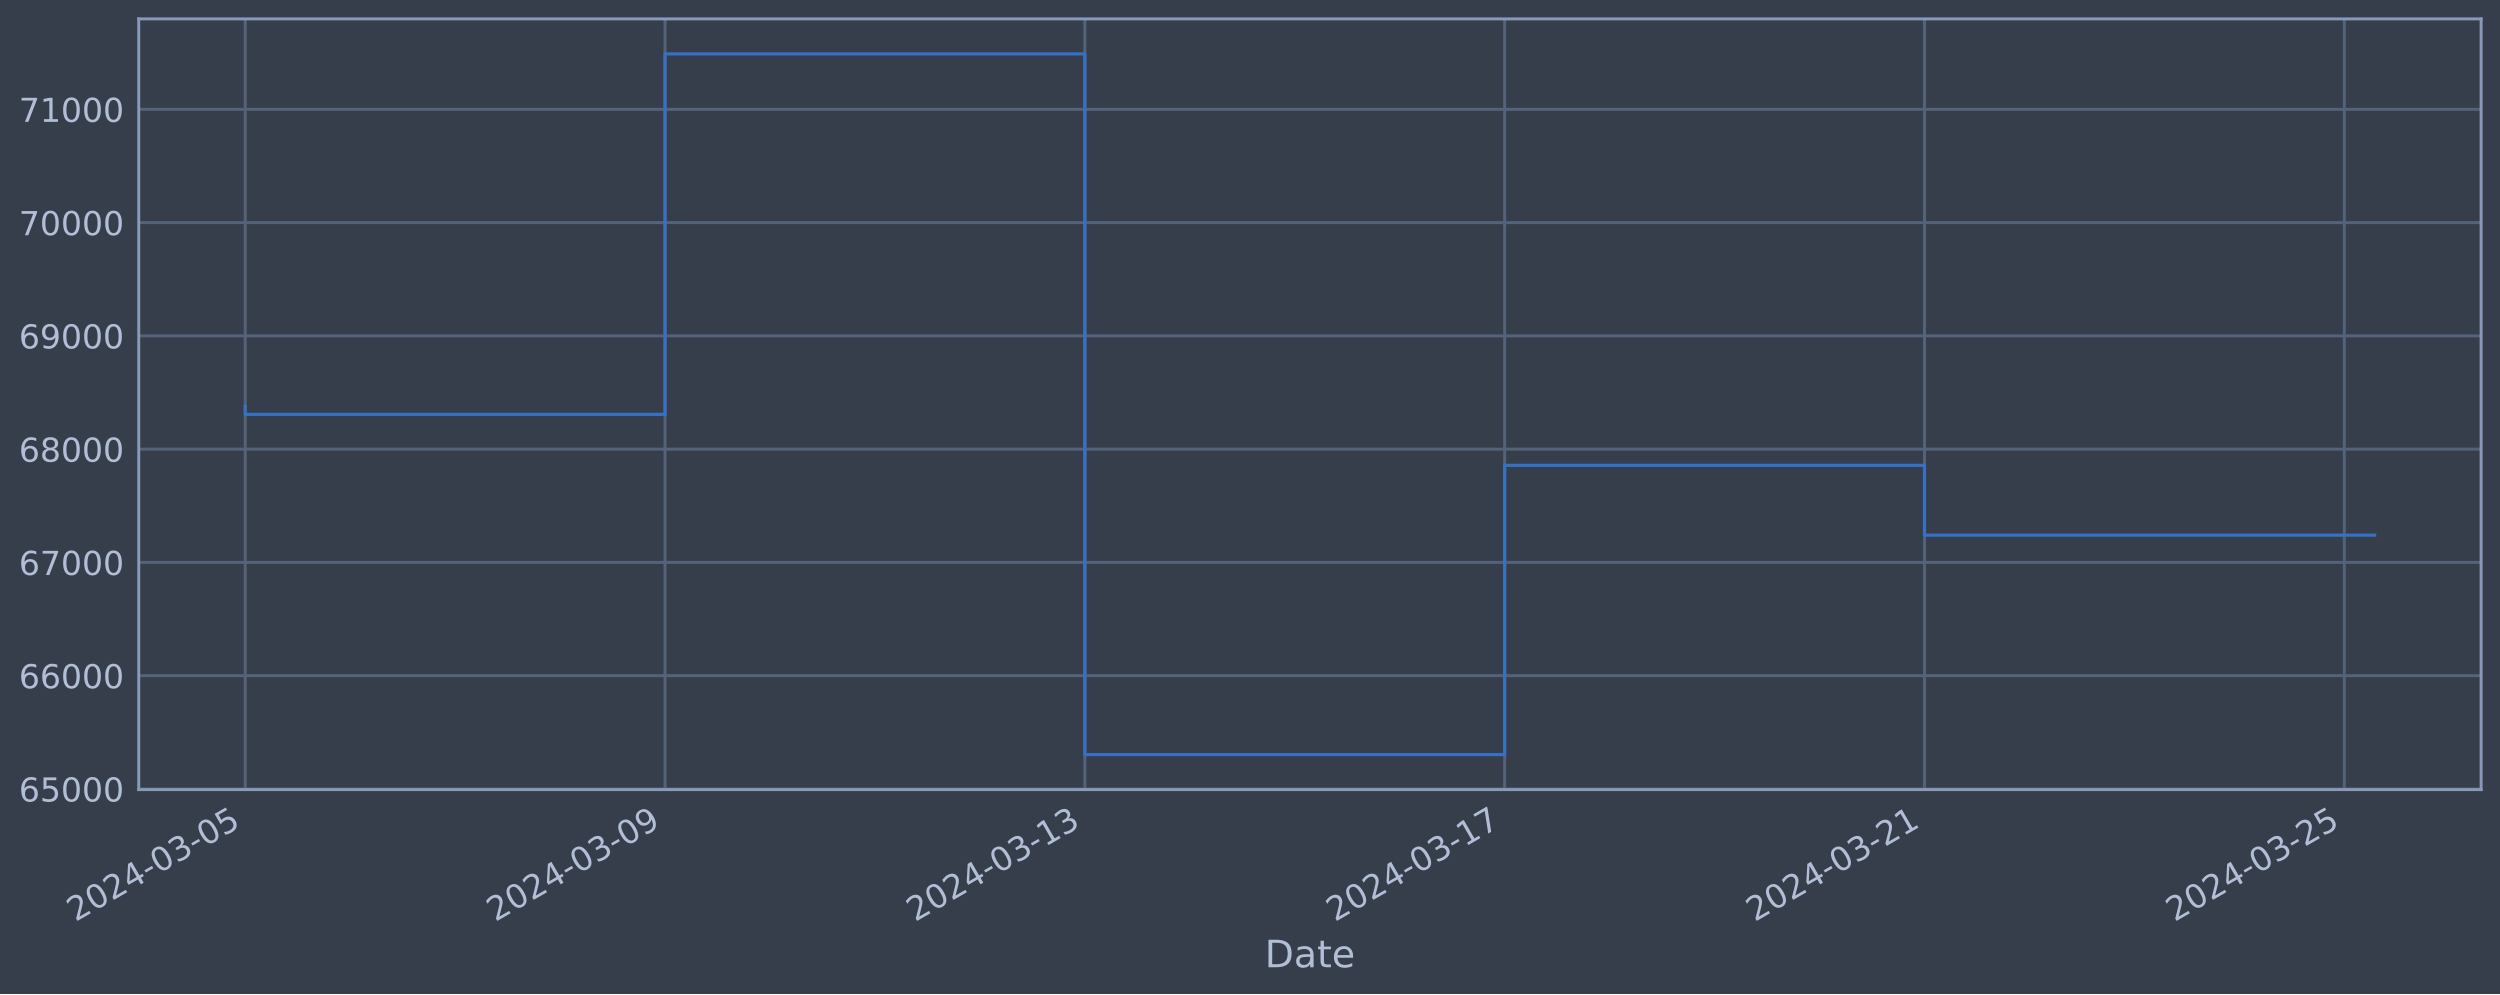
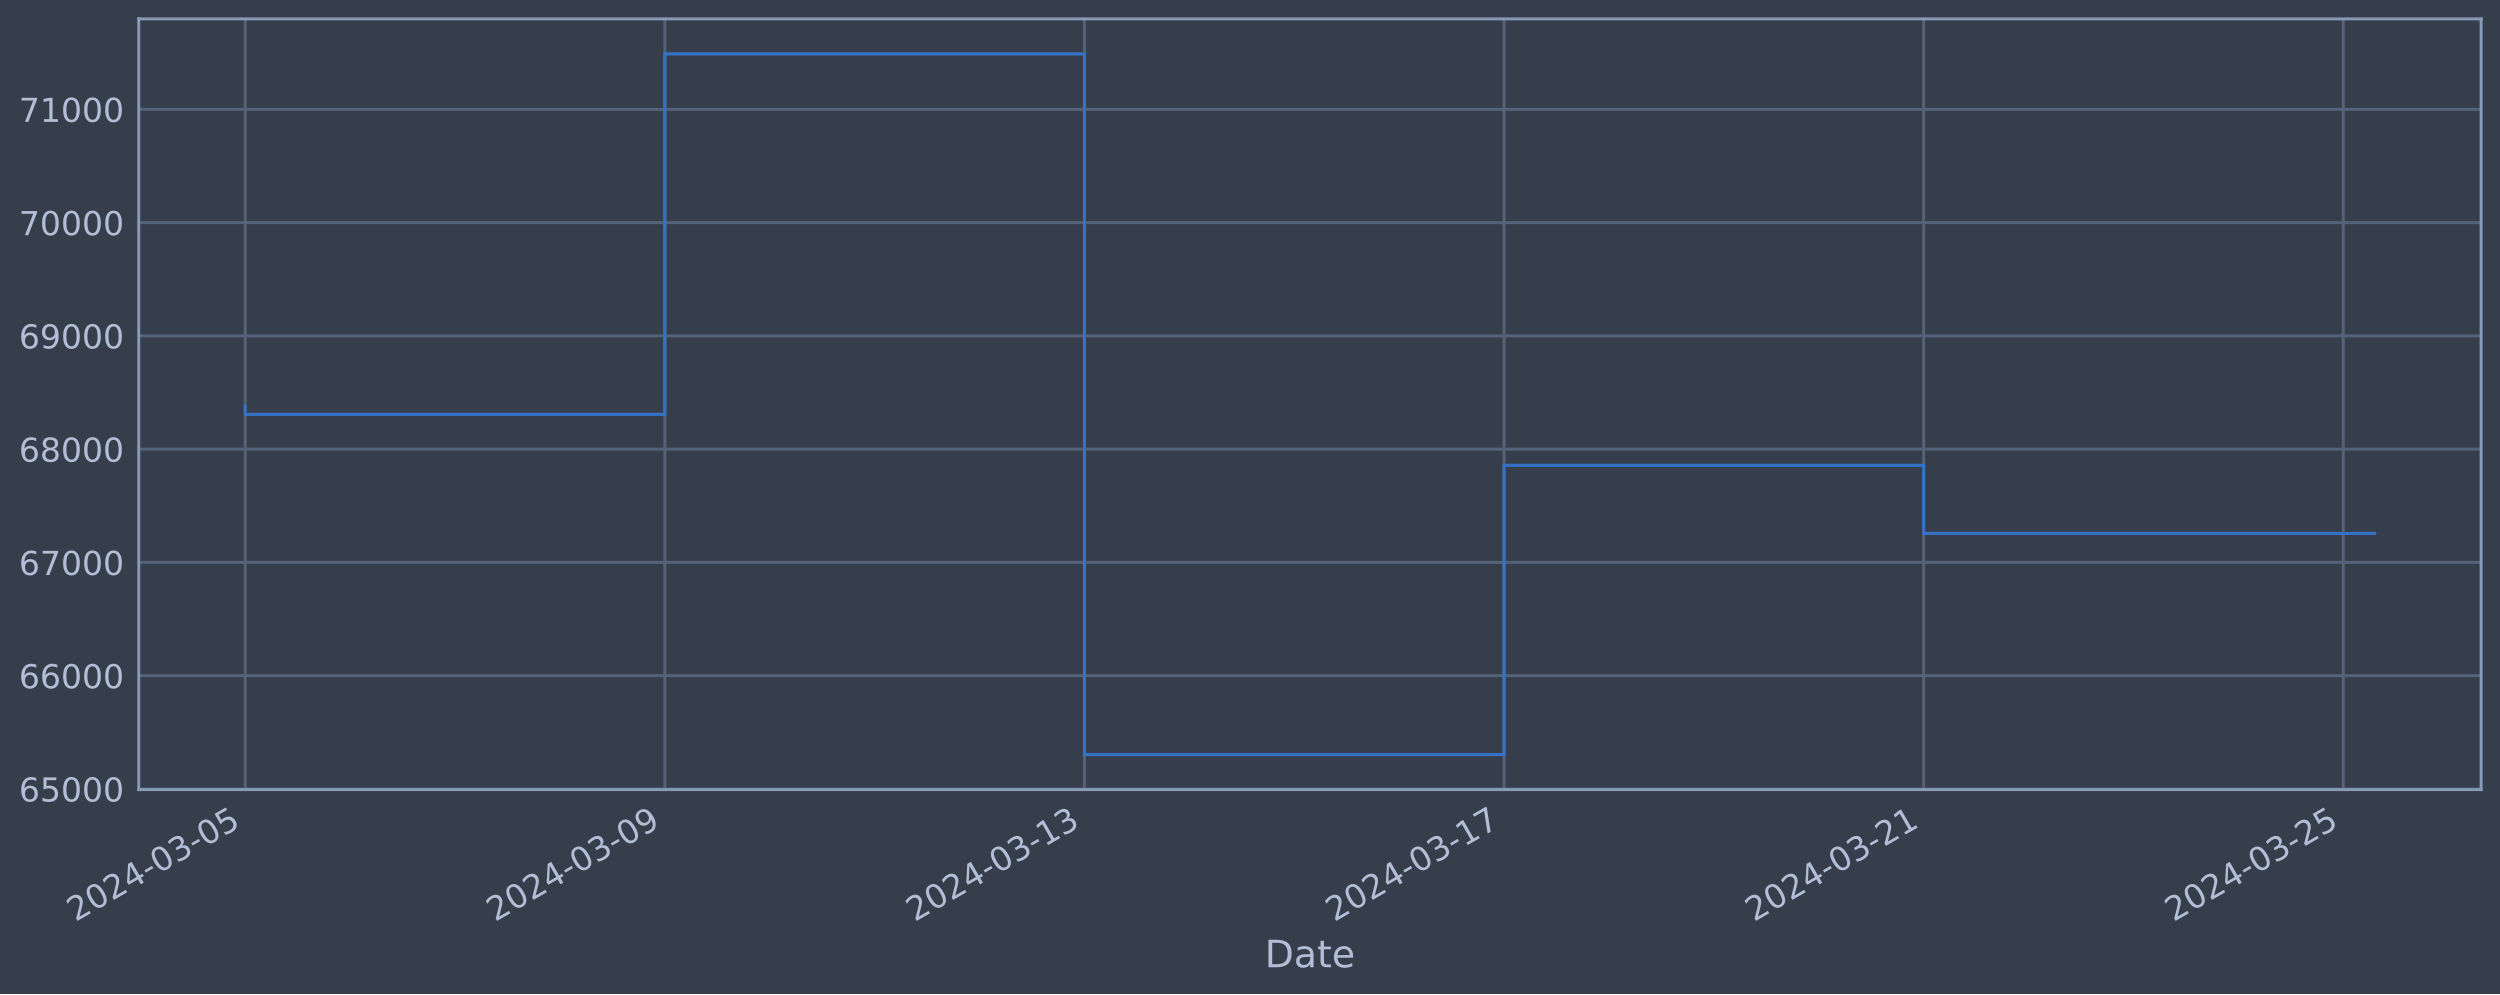
<svg xmlns="http://www.w3.org/2000/svg" xmlns:xlink="http://www.w3.org/1999/xlink" width="952.884pt" height="378.87pt" viewBox="0 0 952.884 378.87" version="1.1">
  <defs>
    <style type="text/css">*{stroke-linejoin: round; stroke-linecap: butt}</style>
  </defs>
  <g id="figure_1">
    <g id="patch_1">
      <path d="M 0 378.87  L 952.884 378.87  L 952.884 0  L 0 0  z " style="fill: #373e4b" />
    </g>
    <g id="axes_1">
      <g id="patch_2">
        <path d="M 52.884 300.96  L 945.684 300.96  L 945.684 7.2  L 52.884 7.2  z " style="fill: #373e4b" />
      </g>
      <g id="matplotlib.axis_1">
        <g id="xtick_1">
          <g id="line2d_1">
-             <path d="M 93.466 300.96  L 93.466 7.2  " clip-path="url(#p36c5e1a953)" style="fill: none; stroke: #546379; stroke-width: 1.12; stroke-linecap: square" />
+             <path d="M 93.466 300.96  L 93.466 7.2  " clip-path="url(#p9c07864a51)" style="fill: none; stroke: #546379; stroke-width: 1.12; stroke-linecap: square" />
          </g>
          <g id="line2d_2" />
          <g id="text_1">
            <g style="fill: #b1bed6" transform="translate(28.74006 351.4642) rotate(-30) scale(0.126 -0.126)">
              <defs>
                <path id="DejaVuSans-32" d="M 1228 531  L 3431 531  L 3431 0  L 469 0  L 469 531  Q 828 903 1448 1529  Q 2069 2156 2228 2338  Q 2531 2678 2651 2914  Q 2772 3150 2772 3378  Q 2772 3750 2511 3984  Q 2250 4219 1831 4219  Q 1534 4219 1204 4116  Q 875 4013 500 3803  L 500 4441  Q 881 4594 1212 4672  Q 1544 4750 1819 4750  Q 2544 4750 2975 4387  Q 3406 4025 3406 3419  Q 3406 3131 3298 2873  Q 3191 2616 2906 2266  Q 2828 2175 2409 1742  Q 1991 1309 1228 531  z " transform="scale(0.015625)" />
                <path id="DejaVuSans-30" d="M 2034 4250  Q 1547 4250 1301 3770  Q 1056 3291 1056 2328  Q 1056 1369 1301 889  Q 1547 409 2034 409  Q 2525 409 2770 889  Q 3016 1369 3016 2328  Q 3016 3291 2770 3770  Q 2525 4250 2034 4250  z M 2034 4750  Q 2819 4750 3233 4129  Q 3647 3509 3647 2328  Q 3647 1150 3233 529  Q 2819 -91 2034 -91  Q 1250 -91 836 529  Q 422 1150 422 2328  Q 422 3509 836 4129  Q 1250 4750 2034 4750  z " transform="scale(0.015625)" />
                <path id="DejaVuSans-34" d="M 2419 4116  L 825 1625  L 2419 1625  L 2419 4116  z M 2253 4666  L 3047 4666  L 3047 1625  L 3713 1625  L 3713 1100  L 3047 1100  L 3047 0  L 2419 0  L 2419 1100  L 313 1100  L 313 1709  L 2253 4666  z " transform="scale(0.015625)" />
                <path id="DejaVuSans-2d" d="M 313 2009  L 1997 2009  L 1997 1497  L 313 1497  L 313 2009  z " transform="scale(0.015625)" />
                <path id="DejaVuSans-33" d="M 2597 2516  Q 3050 2419 3304 2112  Q 3559 1806 3559 1356  Q 3559 666 3084 287  Q 2609 -91 1734 -91  Q 1441 -91 1130 -33  Q 819 25 488 141  L 488 750  Q 750 597 1062 519  Q 1375 441 1716 441  Q 2309 441 2620 675  Q 2931 909 2931 1356  Q 2931 1769 2642 2001  Q 2353 2234 1838 2234  L 1294 2234  L 1294 2753  L 1863 2753  Q 2328 2753 2575 2939  Q 2822 3125 2822 3475  Q 2822 3834 2567 4026  Q 2313 4219 1838 4219  Q 1578 4219 1281 4162  Q 984 4106 628 3988  L 628 4550  Q 988 4650 1302 4700  Q 1616 4750 1894 4750  Q 2613 4750 3031 4423  Q 3450 4097 3450 3541  Q 3450 3153 3228 2886  Q 3006 2619 2597 2516  z " transform="scale(0.015625)" />
                <path id="DejaVuSans-35" d="M 691 4666  L 3169 4666  L 3169 4134  L 1269 4134  L 1269 2991  Q 1406 3038 1543 3061  Q 1681 3084 1819 3084  Q 2600 3084 3056 2656  Q 3513 2228 3513 1497  Q 3513 744 3044 326  Q 2575 -91 1722 -91  Q 1428 -91 1123 -41  Q 819 9 494 109  L 494 744  Q 775 591 1075 516  Q 1375 441 1709 441  Q 2250 441 2565 725  Q 2881 1009 2881 1497  Q 2881 1984 2565 2268  Q 2250 2553 1709 2553  Q 1456 2553 1204 2497  Q 953 2441 691 2322  L 691 4666  z " transform="scale(0.015625)" />
              </defs>
              <use xlink:href="#DejaVuSans-32" />
              <use xlink:href="#DejaVuSans-30" x="63.623" />
              <use xlink:href="#DejaVuSans-32" x="127.246" />
              <use xlink:href="#DejaVuSans-34" x="190.869" />
              <use xlink:href="#DejaVuSans-2d" x="254.492" />
              <use xlink:href="#DejaVuSans-30" x="290.576" />
              <use xlink:href="#DejaVuSans-33" x="354.199" />
              <use xlink:href="#DejaVuSans-2d" x="417.822" />
              <use xlink:href="#DejaVuSans-30" x="453.906" />
              <use xlink:href="#DejaVuSans-35" x="517.529" />
            </g>
          </g>
        </g>
        <g id="xtick_2">
          <g id="line2d_3">
-             <path d="M 253.481 300.96  L 253.481 7.2  " clip-path="url(#p36c5e1a953)" style="fill: none; stroke: #546379; stroke-width: 1.12; stroke-linecap: square" />
+             <path d="M 253.402 300.96  L 253.402 7.2  " clip-path="url(#p9c07864a51)" style="fill: none; stroke: #546379; stroke-width: 1.12; stroke-linecap: square" />
          </g>
          <g id="line2d_4" />
          <g id="text_2">
-             <g style="fill: #b1bed6" transform="translate(188.7559 351.4642) rotate(-30) scale(0.126 -0.126)">
+             <g style="fill: #b1bed6" transform="translate(188.6767 351.4642) rotate(-30) scale(0.126 -0.126)">
              <defs>
                <path id="DejaVuSans-39" d="M 703 97  L 703 672  Q 941 559 1184 500  Q 1428 441 1663 441  Q 2288 441 2617 861  Q 2947 1281 2994 2138  Q 2813 1869 2534 1725  Q 2256 1581 1919 1581  Q 1219 1581 811 2004  Q 403 2428 403 3163  Q 403 3881 828 4315  Q 1253 4750 1959 4750  Q 2769 4750 3195 4129  Q 3622 3509 3622 2328  Q 3622 1225 3098 567  Q 2575 -91 1691 -91  Q 1453 -91 1209 -44  Q 966 3 703 97  z M 1959 2075  Q 2384 2075 2632 2365  Q 2881 2656 2881 3163  Q 2881 3666 2632 3958  Q 2384 4250 1959 4250  Q 1534 4250 1286 3958  Q 1038 3666 1038 3163  Q 1038 2656 1286 2365  Q 1534 2075 1959 2075  z " transform="scale(0.015625)" />
              </defs>
              <use xlink:href="#DejaVuSans-32" />
              <use xlink:href="#DejaVuSans-30" x="63.623" />
              <use xlink:href="#DejaVuSans-32" x="127.246" />
              <use xlink:href="#DejaVuSans-34" x="190.869" />
              <use xlink:href="#DejaVuSans-2d" x="254.492" />
              <use xlink:href="#DejaVuSans-30" x="290.576" />
              <use xlink:href="#DejaVuSans-33" x="354.199" />
              <use xlink:href="#DejaVuSans-2d" x="417.822" />
              <use xlink:href="#DejaVuSans-30" x="453.906" />
              <use xlink:href="#DejaVuSans-39" x="517.529" />
            </g>
          </g>
        </g>
        <g id="xtick_3">
          <g id="line2d_5">
-             <path d="M 413.497 300.96  L 413.497 7.2  " clip-path="url(#p36c5e1a953)" style="fill: none; stroke: #546379; stroke-width: 1.12; stroke-linecap: square" />
+             <path d="M 413.339 300.96  L 413.339 7.2  " clip-path="url(#p9c07864a51)" style="fill: none; stroke: #546379; stroke-width: 1.12; stroke-linecap: square" />
          </g>
          <g id="line2d_6" />
          <g id="text_3">
-             <g style="fill: #b1bed6" transform="translate(348.7717 351.4642) rotate(-30) scale(0.126 -0.126)">
+             <g style="fill: #b1bed6" transform="translate(348.6134 351.4642) rotate(-30) scale(0.126 -0.126)">
              <defs>
                <path id="DejaVuSans-31" d="M 794 531  L 1825 531  L 1825 4091  L 703 3866  L 703 4441  L 1819 4666  L 2450 4666  L 2450 531  L 3481 531  L 3481 0  L 794 0  L 794 531  z " transform="scale(0.015625)" />
              </defs>
              <use xlink:href="#DejaVuSans-32" />
              <use xlink:href="#DejaVuSans-30" x="63.623" />
              <use xlink:href="#DejaVuSans-32" x="127.246" />
              <use xlink:href="#DejaVuSans-34" x="190.869" />
              <use xlink:href="#DejaVuSans-2d" x="254.492" />
              <use xlink:href="#DejaVuSans-30" x="290.576" />
              <use xlink:href="#DejaVuSans-33" x="354.199" />
              <use xlink:href="#DejaVuSans-2d" x="417.822" />
              <use xlink:href="#DejaVuSans-31" x="453.906" />
              <use xlink:href="#DejaVuSans-33" x="517.529" />
            </g>
          </g>
        </g>
        <g id="xtick_4">
          <g id="line2d_7">
-             <path d="M 573.513 300.96  L 573.513 7.2  " clip-path="url(#p36c5e1a953)" style="fill: none; stroke: #546379; stroke-width: 1.12; stroke-linecap: square" />
+             <path d="M 573.276 300.96  L 573.276 7.2  " clip-path="url(#p9c07864a51)" style="fill: none; stroke: #546379; stroke-width: 1.12; stroke-linecap: square" />
          </g>
          <g id="line2d_8" />
          <g id="text_4">
-             <g style="fill: #b1bed6" transform="translate(508.7876 351.4642) rotate(-30) scale(0.126 -0.126)">
+             <g style="fill: #b1bed6" transform="translate(508.55 351.4642) rotate(-30) scale(0.126 -0.126)">
              <defs>
                <path id="DejaVuSans-37" d="M 525 4666  L 3525 4666  L 3525 4397  L 1831 0  L 1172 0  L 2766 4134  L 525 4134  L 525 4666  z " transform="scale(0.015625)" />
              </defs>
              <use xlink:href="#DejaVuSans-32" />
              <use xlink:href="#DejaVuSans-30" x="63.623" />
              <use xlink:href="#DejaVuSans-32" x="127.246" />
              <use xlink:href="#DejaVuSans-34" x="190.869" />
              <use xlink:href="#DejaVuSans-2d" x="254.492" />
              <use xlink:href="#DejaVuSans-30" x="290.576" />
              <use xlink:href="#DejaVuSans-33" x="354.199" />
              <use xlink:href="#DejaVuSans-2d" x="417.822" />
              <use xlink:href="#DejaVuSans-31" x="453.906" />
              <use xlink:href="#DejaVuSans-37" x="517.529" />
            </g>
          </g>
        </g>
        <g id="xtick_5">
          <g id="line2d_9">
-             <path d="M 733.529 300.96  L 733.529 7.2  " clip-path="url(#p36c5e1a953)" style="fill: none; stroke: #546379; stroke-width: 1.12; stroke-linecap: square" />
+             <path d="M 733.212 300.96  L 733.212 7.2  " clip-path="url(#p9c07864a51)" style="fill: none; stroke: #546379; stroke-width: 1.12; stroke-linecap: square" />
          </g>
          <g id="line2d_10" />
          <g id="text_5">
-             <g style="fill: #b1bed6" transform="translate(668.8034 351.4642) rotate(-30) scale(0.126 -0.126)">
+             <g style="fill: #b1bed6" transform="translate(668.4866 351.4642) rotate(-30) scale(0.126 -0.126)">
              <use xlink:href="#DejaVuSans-32" />
              <use xlink:href="#DejaVuSans-30" x="63.623" />
              <use xlink:href="#DejaVuSans-32" x="127.246" />
              <use xlink:href="#DejaVuSans-34" x="190.869" />
              <use xlink:href="#DejaVuSans-2d" x="254.492" />
              <use xlink:href="#DejaVuSans-30" x="290.576" />
              <use xlink:href="#DejaVuSans-33" x="354.199" />
              <use xlink:href="#DejaVuSans-2d" x="417.822" />
              <use xlink:href="#DejaVuSans-32" x="453.906" />
              <use xlink:href="#DejaVuSans-31" x="517.529" />
            </g>
          </g>
        </g>
        <g id="xtick_6">
          <g id="line2d_11">
-             <path d="M 893.545 300.96  L 893.545 7.2  " clip-path="url(#p36c5e1a953)" style="fill: none; stroke: #546379; stroke-width: 1.12; stroke-linecap: square" />
+             <path d="M 893.149 300.96  L 893.149 7.2  " clip-path="url(#p9c07864a51)" style="fill: none; stroke: #546379; stroke-width: 1.12; stroke-linecap: square" />
          </g>
          <g id="line2d_12" />
          <g id="text_6">
-             <g style="fill: #b1bed6" transform="translate(828.8193 351.4642) rotate(-30) scale(0.126 -0.126)">
+             <g style="fill: #b1bed6" transform="translate(828.4233 351.4642) rotate(-30) scale(0.126 -0.126)">
              <use xlink:href="#DejaVuSans-32" />
              <use xlink:href="#DejaVuSans-30" x="63.623" />
              <use xlink:href="#DejaVuSans-32" x="127.246" />
              <use xlink:href="#DejaVuSans-34" x="190.869" />
              <use xlink:href="#DejaVuSans-2d" x="254.492" />
              <use xlink:href="#DejaVuSans-30" x="290.576" />
              <use xlink:href="#DejaVuSans-33" x="354.199" />
              <use xlink:href="#DejaVuSans-2d" x="417.822" />
              <use xlink:href="#DejaVuSans-32" x="453.906" />
              <use xlink:href="#DejaVuSans-35" x="517.529" />
            </g>
          </g>
        </g>
        <g id="text_7">
          <g style="fill: #b1bed6" transform="translate(482.0746 368.6753) scale(0.144 -0.144)">
            <defs>
              <path id="DejaVuSans-44" d="M 1259 4147  L 1259 519  L 2022 519  Q 2988 519 3436 956  Q 3884 1394 3884 2338  Q 3884 3275 3436 3711  Q 2988 4147 2022 4147  L 1259 4147  z M 628 4666  L 1925 4666  Q 3281 4666 3915 4102  Q 4550 3538 4550 2338  Q 4550 1131 3912 565  Q 3275 0 1925 0  L 628 0  L 628 4666  z " transform="scale(0.015625)" />
              <path id="DejaVuSans-61" d="M 2194 1759  Q 1497 1759 1228 1600  Q 959 1441 959 1056  Q 959 750 1161 570  Q 1363 391 1709 391  Q 2188 391 2477 730  Q 2766 1069 2766 1631  L 2766 1759  L 2194 1759  z M 3341 1997  L 3341 0  L 2766 0  L 2766 531  Q 2569 213 2275 61  Q 1981 -91 1556 -91  Q 1019 -91 701 211  Q 384 513 384 1019  Q 384 1609 779 1909  Q 1175 2209 1959 2209  L 2766 2209  L 2766 2266  Q 2766 2663 2505 2880  Q 2244 3097 1772 3097  Q 1472 3097 1187 3025  Q 903 2953 641 2809  L 641 3341  Q 956 3463 1253 3523  Q 1550 3584 1831 3584  Q 2591 3584 2966 3190  Q 3341 2797 3341 1997  z " transform="scale(0.015625)" />
              <path id="DejaVuSans-74" d="M 1172 4494  L 1172 3500  L 2356 3500  L 2356 3053  L 1172 3053  L 1172 1153  Q 1172 725 1289 603  Q 1406 481 1766 481  L 2356 481  L 2356 0  L 1766 0  Q 1100 0 847 248  Q 594 497 594 1153  L 594 3053  L 172 3053  L 172 3500  L 594 3500  L 594 4494  L 1172 4494  z " transform="scale(0.015625)" />
              <path id="DejaVuSans-65" d="M 3597 1894  L 3597 1613  L 953 1613  Q 991 1019 1311 708  Q 1631 397 2203 397  Q 2534 397 2845 478  Q 3156 559 3463 722  L 3463 178  Q 3153 47 2828 -22  Q 2503 -91 2169 -91  Q 1331 -91 842 396  Q 353 884 353 1716  Q 353 2575 817 3079  Q 1281 3584 2069 3584  Q 2775 3584 3186 3129  Q 3597 2675 3597 1894  z M 3022 2063  Q 3016 2534 2758 2815  Q 2500 3097 2075 3097  Q 1594 3097 1305 2825  Q 1016 2553 972 2059  L 3022 2063  z " transform="scale(0.015625)" />
            </defs>
            <use xlink:href="#DejaVuSans-44" />
            <use xlink:href="#DejaVuSans-61" x="77.002" />
            <use xlink:href="#DejaVuSans-74" x="138.281" />
            <use xlink:href="#DejaVuSans-65" x="177.49" />
          </g>
        </g>
      </g>
      <g id="matplotlib.axis_2">
        <g id="ytick_1">
          <g id="line2d_13">
-             <path d="M 52.884 300.718  L 945.684 300.718  " clip-path="url(#p36c5e1a953)" style="fill: none; stroke: #546379; stroke-width: 1.12; stroke-linecap: square" />
+             <path d="M 52.884 300.718  L 945.684 300.718  " clip-path="url(#p9c07864a51)" style="fill: none; stroke: #546379; stroke-width: 1.12; stroke-linecap: square" />
          </g>
          <g id="line2d_14" />
          <g id="text_8">
            <g style="fill: #b1bed6" transform="translate(7.2 305.5049) scale(0.126 -0.126)">
              <defs>
                <path id="DejaVuSans-36" d="M 2113 2584  Q 1688 2584 1439 2293  Q 1191 2003 1191 1497  Q 1191 994 1439 701  Q 1688 409 2113 409  Q 2538 409 2786 701  Q 3034 994 3034 1497  Q 3034 2003 2786 2293  Q 2538 2584 2113 2584  z M 3366 4563  L 3366 3988  Q 3128 4100 2886 4159  Q 2644 4219 2406 4219  Q 1781 4219 1451 3797  Q 1122 3375 1075 2522  Q 1259 2794 1537 2939  Q 1816 3084 2150 3084  Q 2853 3084 3261 2657  Q 3669 2231 3669 1497  Q 3669 778 3244 343  Q 2819 -91 2113 -91  Q 1303 -91 875 529  Q 447 1150 447 2328  Q 447 3434 972 4092  Q 1497 4750 2381 4750  Q 2619 4750 2861 4703  Q 3103 4656 3366 4563  z " transform="scale(0.015625)" />
              </defs>
              <use xlink:href="#DejaVuSans-36" />
              <use xlink:href="#DejaVuSans-35" x="63.623" />
              <use xlink:href="#DejaVuSans-30" x="127.246" />
              <use xlink:href="#DejaVuSans-30" x="190.869" />
              <use xlink:href="#DejaVuSans-30" x="254.492" />
            </g>
          </g>
        </g>
        <g id="ytick_2">
          <g id="line2d_15">
-             <path d="M 52.884 257.544  L 945.684 257.544  " clip-path="url(#p36c5e1a953)" style="fill: none; stroke: #546379; stroke-width: 1.12; stroke-linecap: square" />
+             <path d="M 52.884 257.544  L 945.684 257.544  " clip-path="url(#p9c07864a51)" style="fill: none; stroke: #546379; stroke-width: 1.12; stroke-linecap: square" />
          </g>
          <g id="line2d_16" />
          <g id="text_9">
            <g style="fill: #b1bed6" transform="translate(7.2 262.331) scale(0.126 -0.126)">
              <use xlink:href="#DejaVuSans-36" />
              <use xlink:href="#DejaVuSans-36" x="63.623" />
              <use xlink:href="#DejaVuSans-30" x="127.246" />
              <use xlink:href="#DejaVuSans-30" x="190.869" />
              <use xlink:href="#DejaVuSans-30" x="254.492" />
            </g>
          </g>
        </g>
        <g id="ytick_3">
          <g id="line2d_17">
-             <path d="M 52.884 214.37  L 945.684 214.37  " clip-path="url(#p36c5e1a953)" style="fill: none; stroke: #546379; stroke-width: 1.12; stroke-linecap: square" />
+             <path d="M 52.884 214.37  L 945.684 214.37  " clip-path="url(#p9c07864a51)" style="fill: none; stroke: #546379; stroke-width: 1.12; stroke-linecap: square" />
          </g>
          <g id="line2d_18" />
          <g id="text_10">
            <g style="fill: #b1bed6" transform="translate(7.2 219.157) scale(0.126 -0.126)">
              <use xlink:href="#DejaVuSans-36" />
              <use xlink:href="#DejaVuSans-37" x="63.623" />
              <use xlink:href="#DejaVuSans-30" x="127.246" />
              <use xlink:href="#DejaVuSans-30" x="190.869" />
              <use xlink:href="#DejaVuSans-30" x="254.492" />
            </g>
          </g>
        </g>
        <g id="ytick_4">
          <g id="line2d_19">
-             <path d="M 52.884 171.196  L 945.684 171.196  " clip-path="url(#p36c5e1a953)" style="fill: none; stroke: #546379; stroke-width: 1.12; stroke-linecap: square" />
+             <path d="M 52.884 171.196  L 945.684 171.196  " clip-path="url(#p9c07864a51)" style="fill: none; stroke: #546379; stroke-width: 1.12; stroke-linecap: square" />
          </g>
          <g id="line2d_20" />
          <g id="text_11">
            <g style="fill: #b1bed6" transform="translate(7.2 175.9831) scale(0.126 -0.126)">
              <defs>
                <path id="DejaVuSans-38" d="M 2034 2216  Q 1584 2216 1326 1975  Q 1069 1734 1069 1313  Q 1069 891 1326 650  Q 1584 409 2034 409  Q 2484 409 2743 651  Q 3003 894 3003 1313  Q 3003 1734 2745 1975  Q 2488 2216 2034 2216  z M 1403 2484  Q 997 2584 770 2862  Q 544 3141 544 3541  Q 544 4100 942 4425  Q 1341 4750 2034 4750  Q 2731 4750 3128 4425  Q 3525 4100 3525 3541  Q 3525 3141 3298 2862  Q 3072 2584 2669 2484  Q 3125 2378 3379 2068  Q 3634 1759 3634 1313  Q 3634 634 3220 271  Q 2806 -91 2034 -91  Q 1263 -91 848 271  Q 434 634 434 1313  Q 434 1759 690 2068  Q 947 2378 1403 2484  z M 1172 3481  Q 1172 3119 1398 2916  Q 1625 2713 2034 2713  Q 2441 2713 2670 2916  Q 2900 3119 2900 3481  Q 2900 3844 2670 4047  Q 2441 4250 2034 4250  Q 1625 4250 1398 4047  Q 1172 3844 1172 3481  z " transform="scale(0.015625)" />
              </defs>
              <use xlink:href="#DejaVuSans-36" />
              <use xlink:href="#DejaVuSans-38" x="63.623" />
              <use xlink:href="#DejaVuSans-30" x="127.246" />
              <use xlink:href="#DejaVuSans-30" x="190.869" />
              <use xlink:href="#DejaVuSans-30" x="254.492" />
            </g>
          </g>
        </g>
        <g id="ytick_5">
          <g id="line2d_21">
-             <path d="M 52.884 128.022  L 945.684 128.022  " clip-path="url(#p36c5e1a953)" style="fill: none; stroke: #546379; stroke-width: 1.12; stroke-linecap: square" />
+             <path d="M 52.884 128.022  L 945.684 128.022  " clip-path="url(#p9c07864a51)" style="fill: none; stroke: #546379; stroke-width: 1.12; stroke-linecap: square" />
          </g>
          <g id="line2d_22" />
          <g id="text_12">
            <g style="fill: #b1bed6" transform="translate(7.2 132.8092) scale(0.126 -0.126)">
              <use xlink:href="#DejaVuSans-36" />
              <use xlink:href="#DejaVuSans-39" x="63.623" />
              <use xlink:href="#DejaVuSans-30" x="127.246" />
              <use xlink:href="#DejaVuSans-30" x="190.869" />
              <use xlink:href="#DejaVuSans-30" x="254.492" />
            </g>
          </g>
        </g>
        <g id="ytick_6">
          <g id="line2d_23">
-             <path d="M 52.884 84.848  L 945.684 84.848  " clip-path="url(#p36c5e1a953)" style="fill: none; stroke: #546379; stroke-width: 1.12; stroke-linecap: square" />
+             <path d="M 52.884 84.848  L 945.684 84.848  " clip-path="url(#p9c07864a51)" style="fill: none; stroke: #546379; stroke-width: 1.12; stroke-linecap: square" />
          </g>
          <g id="line2d_24" />
          <g id="text_13">
            <g style="fill: #b1bed6" transform="translate(7.2 89.63523) scale(0.126 -0.126)">
              <use xlink:href="#DejaVuSans-37" />
              <use xlink:href="#DejaVuSans-30" x="63.623" />
              <use xlink:href="#DejaVuSans-30" x="127.246" />
              <use xlink:href="#DejaVuSans-30" x="190.869" />
              <use xlink:href="#DejaVuSans-30" x="254.492" />
            </g>
          </g>
        </g>
        <g id="ytick_7">
          <g id="line2d_25">
-             <path d="M 52.884 41.674  L 945.684 41.674  " clip-path="url(#p36c5e1a953)" style="fill: none; stroke: #546379; stroke-width: 1.12; stroke-linecap: square" />
+             <path d="M 52.884 41.674  L 945.684 41.674  " clip-path="url(#p9c07864a51)" style="fill: none; stroke: #546379; stroke-width: 1.12; stroke-linecap: square" />
          </g>
          <g id="line2d_26" />
          <g id="text_14">
            <g style="fill: #b1bed6" transform="translate(7.2 46.4613) scale(0.126 -0.126)">
              <use xlink:href="#DejaVuSans-37" />
              <use xlink:href="#DejaVuSans-31" x="63.623" />
              <use xlink:href="#DejaVuSans-30" x="127.246" />
              <use xlink:href="#DejaVuSans-30" x="190.869" />
              <use xlink:href="#DejaVuSans-30" x="254.492" />
            </g>
          </g>
        </g>
      </g>
      <g id="line2d_27">
-         <path d="M 93.466 154.891  L 93.466 157.946  L 253.481 157.946  L 253.481 20.553  L 413.497 20.553  L 413.497 287.607  L 573.513 287.607  L 573.513 177.362  L 733.529 177.362  L 733.529 203.982  L 905.102 203.982  " clip-path="url(#p36c5e1a953)" style="fill: none; stroke: #3572c6; stroke-width: 1.2; stroke-linecap: square" />
+         <path d="M 93.466 154.891  L 93.466 157.946  L 253.402 157.946  L 253.402 20.553  L 413.339 20.553  L 413.339 287.607  L 573.276 287.607  L 573.276 177.362  L 733.212 177.362  L 733.212 203.326  L 905.102 203.326  " clip-path="url(#p9c07864a51)" style="fill: none; stroke: #3572c6; stroke-width: 1.2; stroke-linecap: square" />
      </g>
      <g id="patch_3">
        <path d="M 52.884 300.96  L 52.884 7.2  " style="fill: none; stroke: #899ab8; stroke-width: 1.12; stroke-linejoin: miter; stroke-linecap: square" />
      </g>
      <g id="patch_4">
        <path d="M 945.684 300.96  L 945.684 7.2  " style="fill: none; stroke: #899ab8; stroke-width: 1.12; stroke-linejoin: miter; stroke-linecap: square" />
      </g>
      <g id="patch_5">
        <path d="M 52.884 300.96  L 945.684 300.96  " style="fill: none; stroke: #899ab8; stroke-width: 1.12; stroke-linejoin: miter; stroke-linecap: square" />
      </g>
      <g id="patch_6">
        <path d="M 52.884 7.2  L 945.684 7.2  " style="fill: none; stroke: #899ab8; stroke-width: 1.12; stroke-linejoin: miter; stroke-linecap: square" />
      </g>
    </g>
  </g>
  <defs>
-     <clipPath id="p36c5e1a953">
+     <clipPath id="p9c07864a51">
      <rect x="52.884" y="7.2" width="892.8" height="293.76" />
    </clipPath>
  </defs>
</svg>
